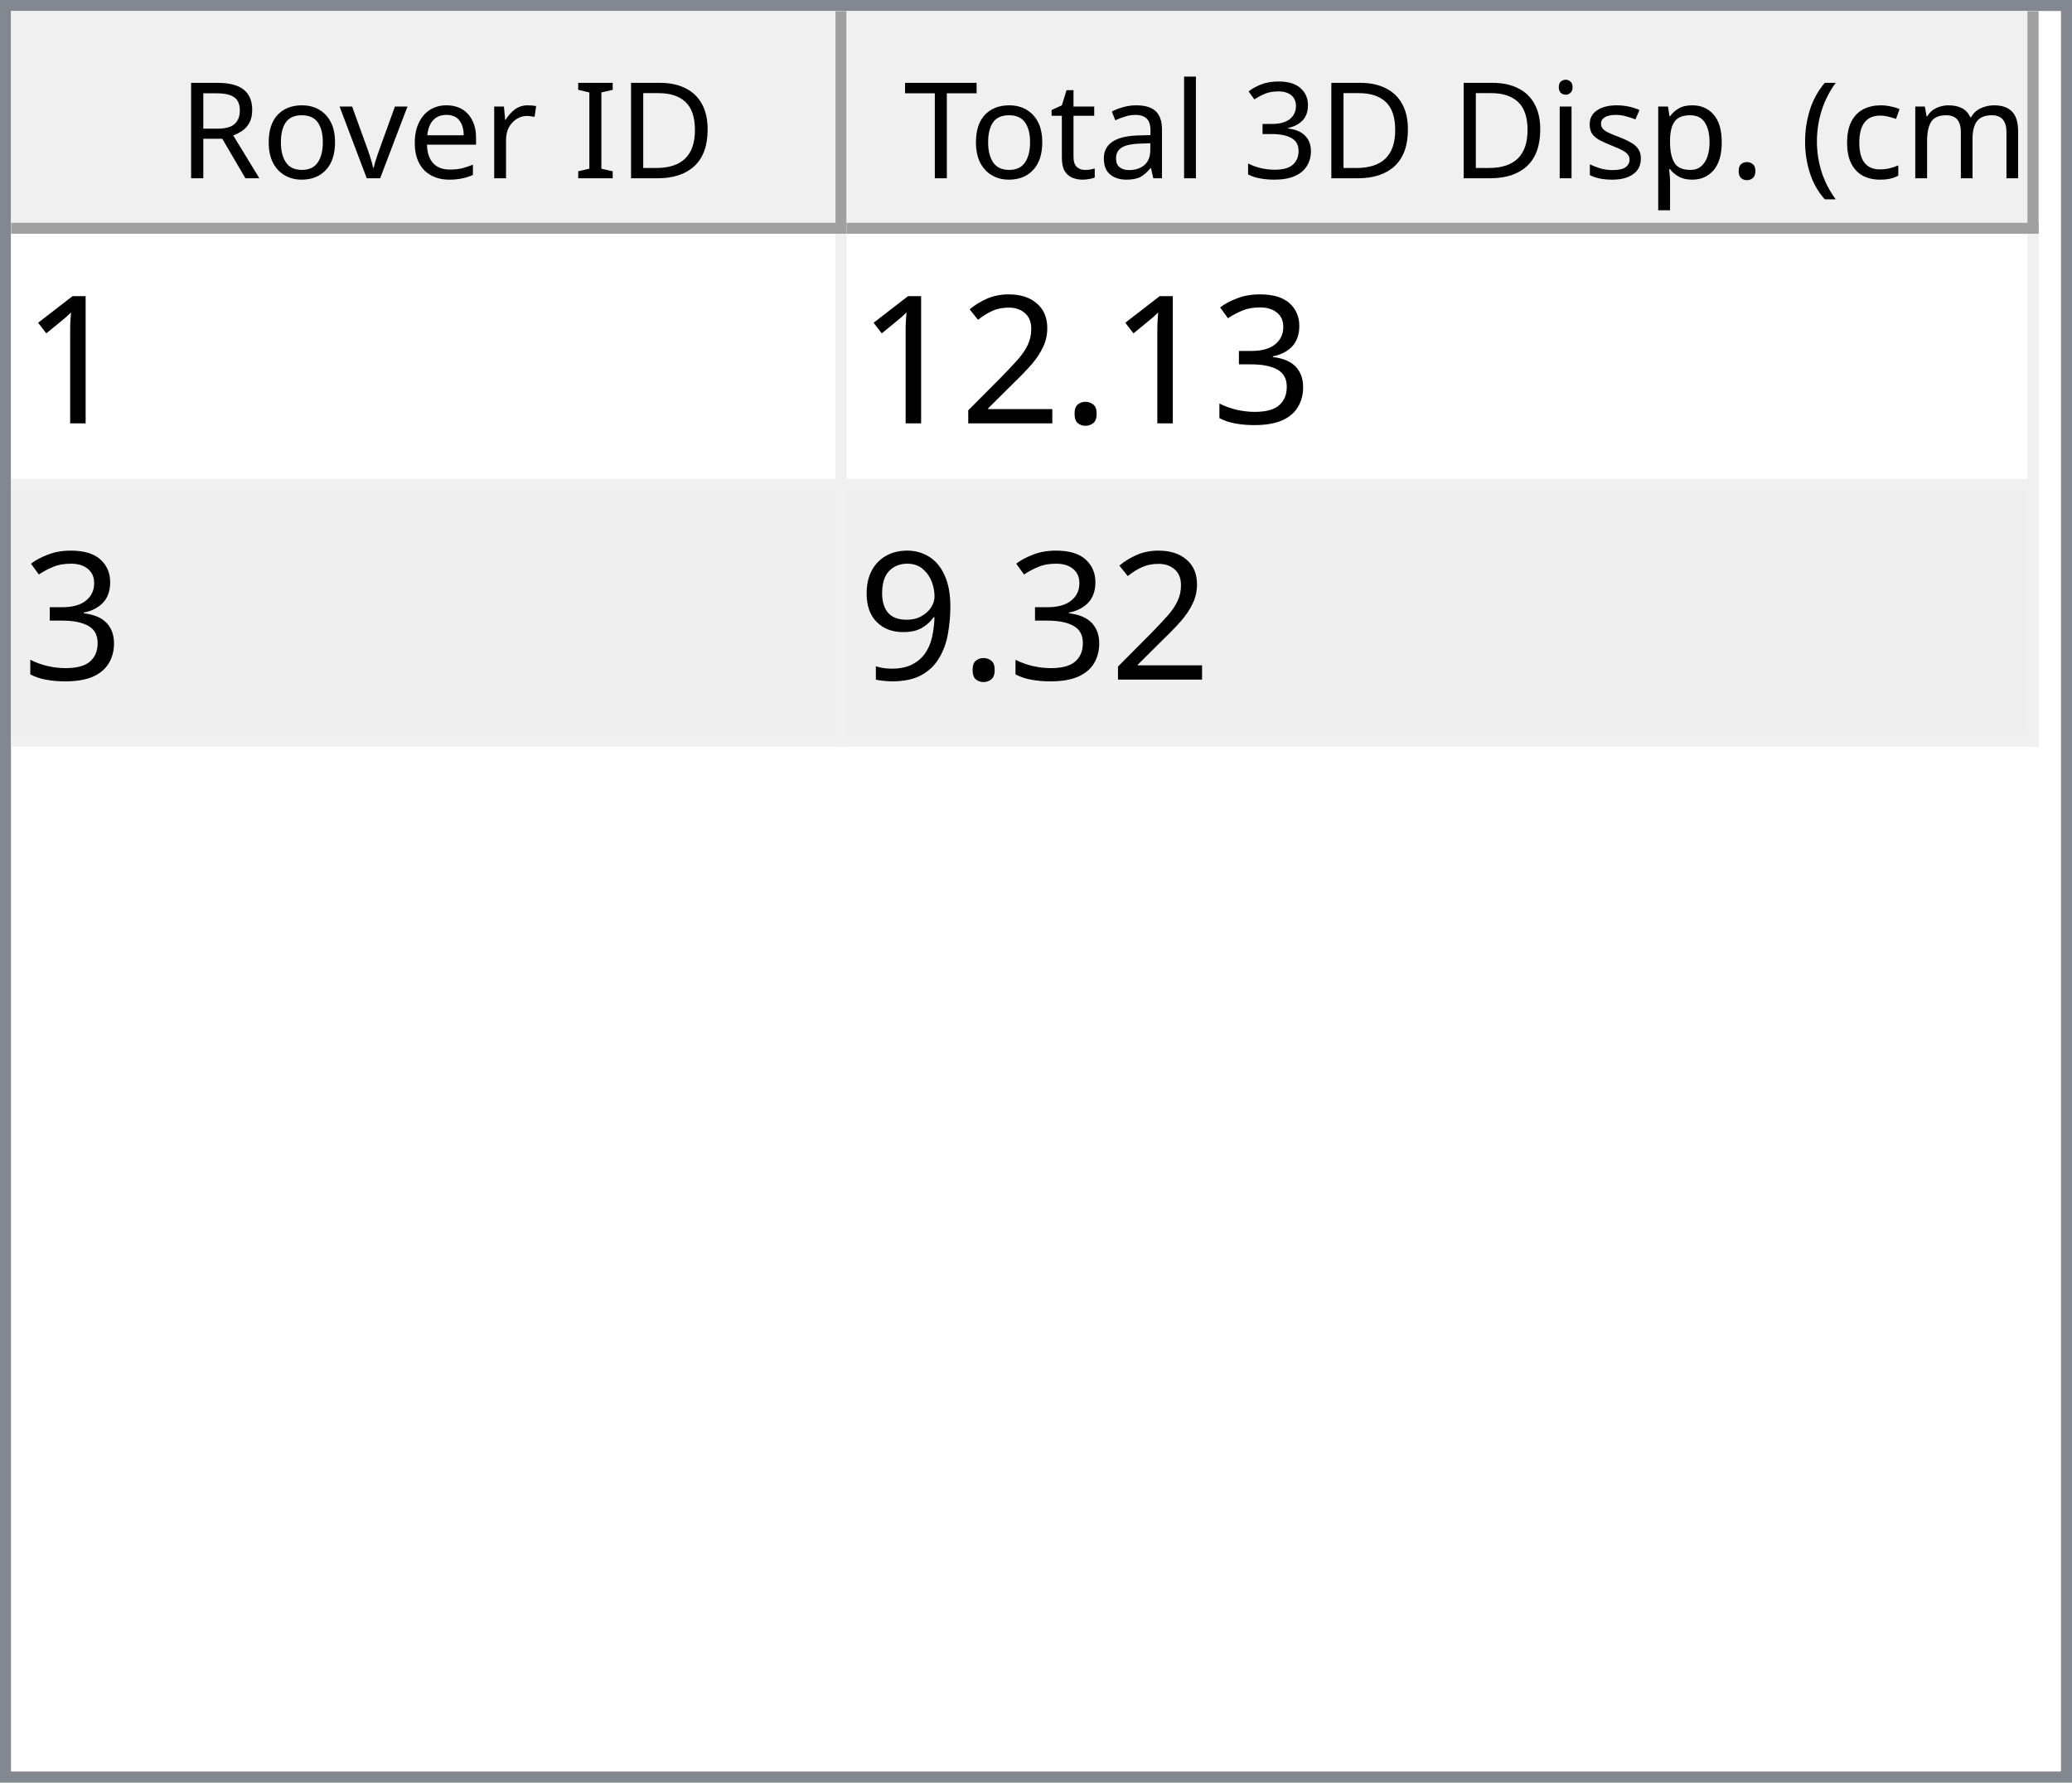
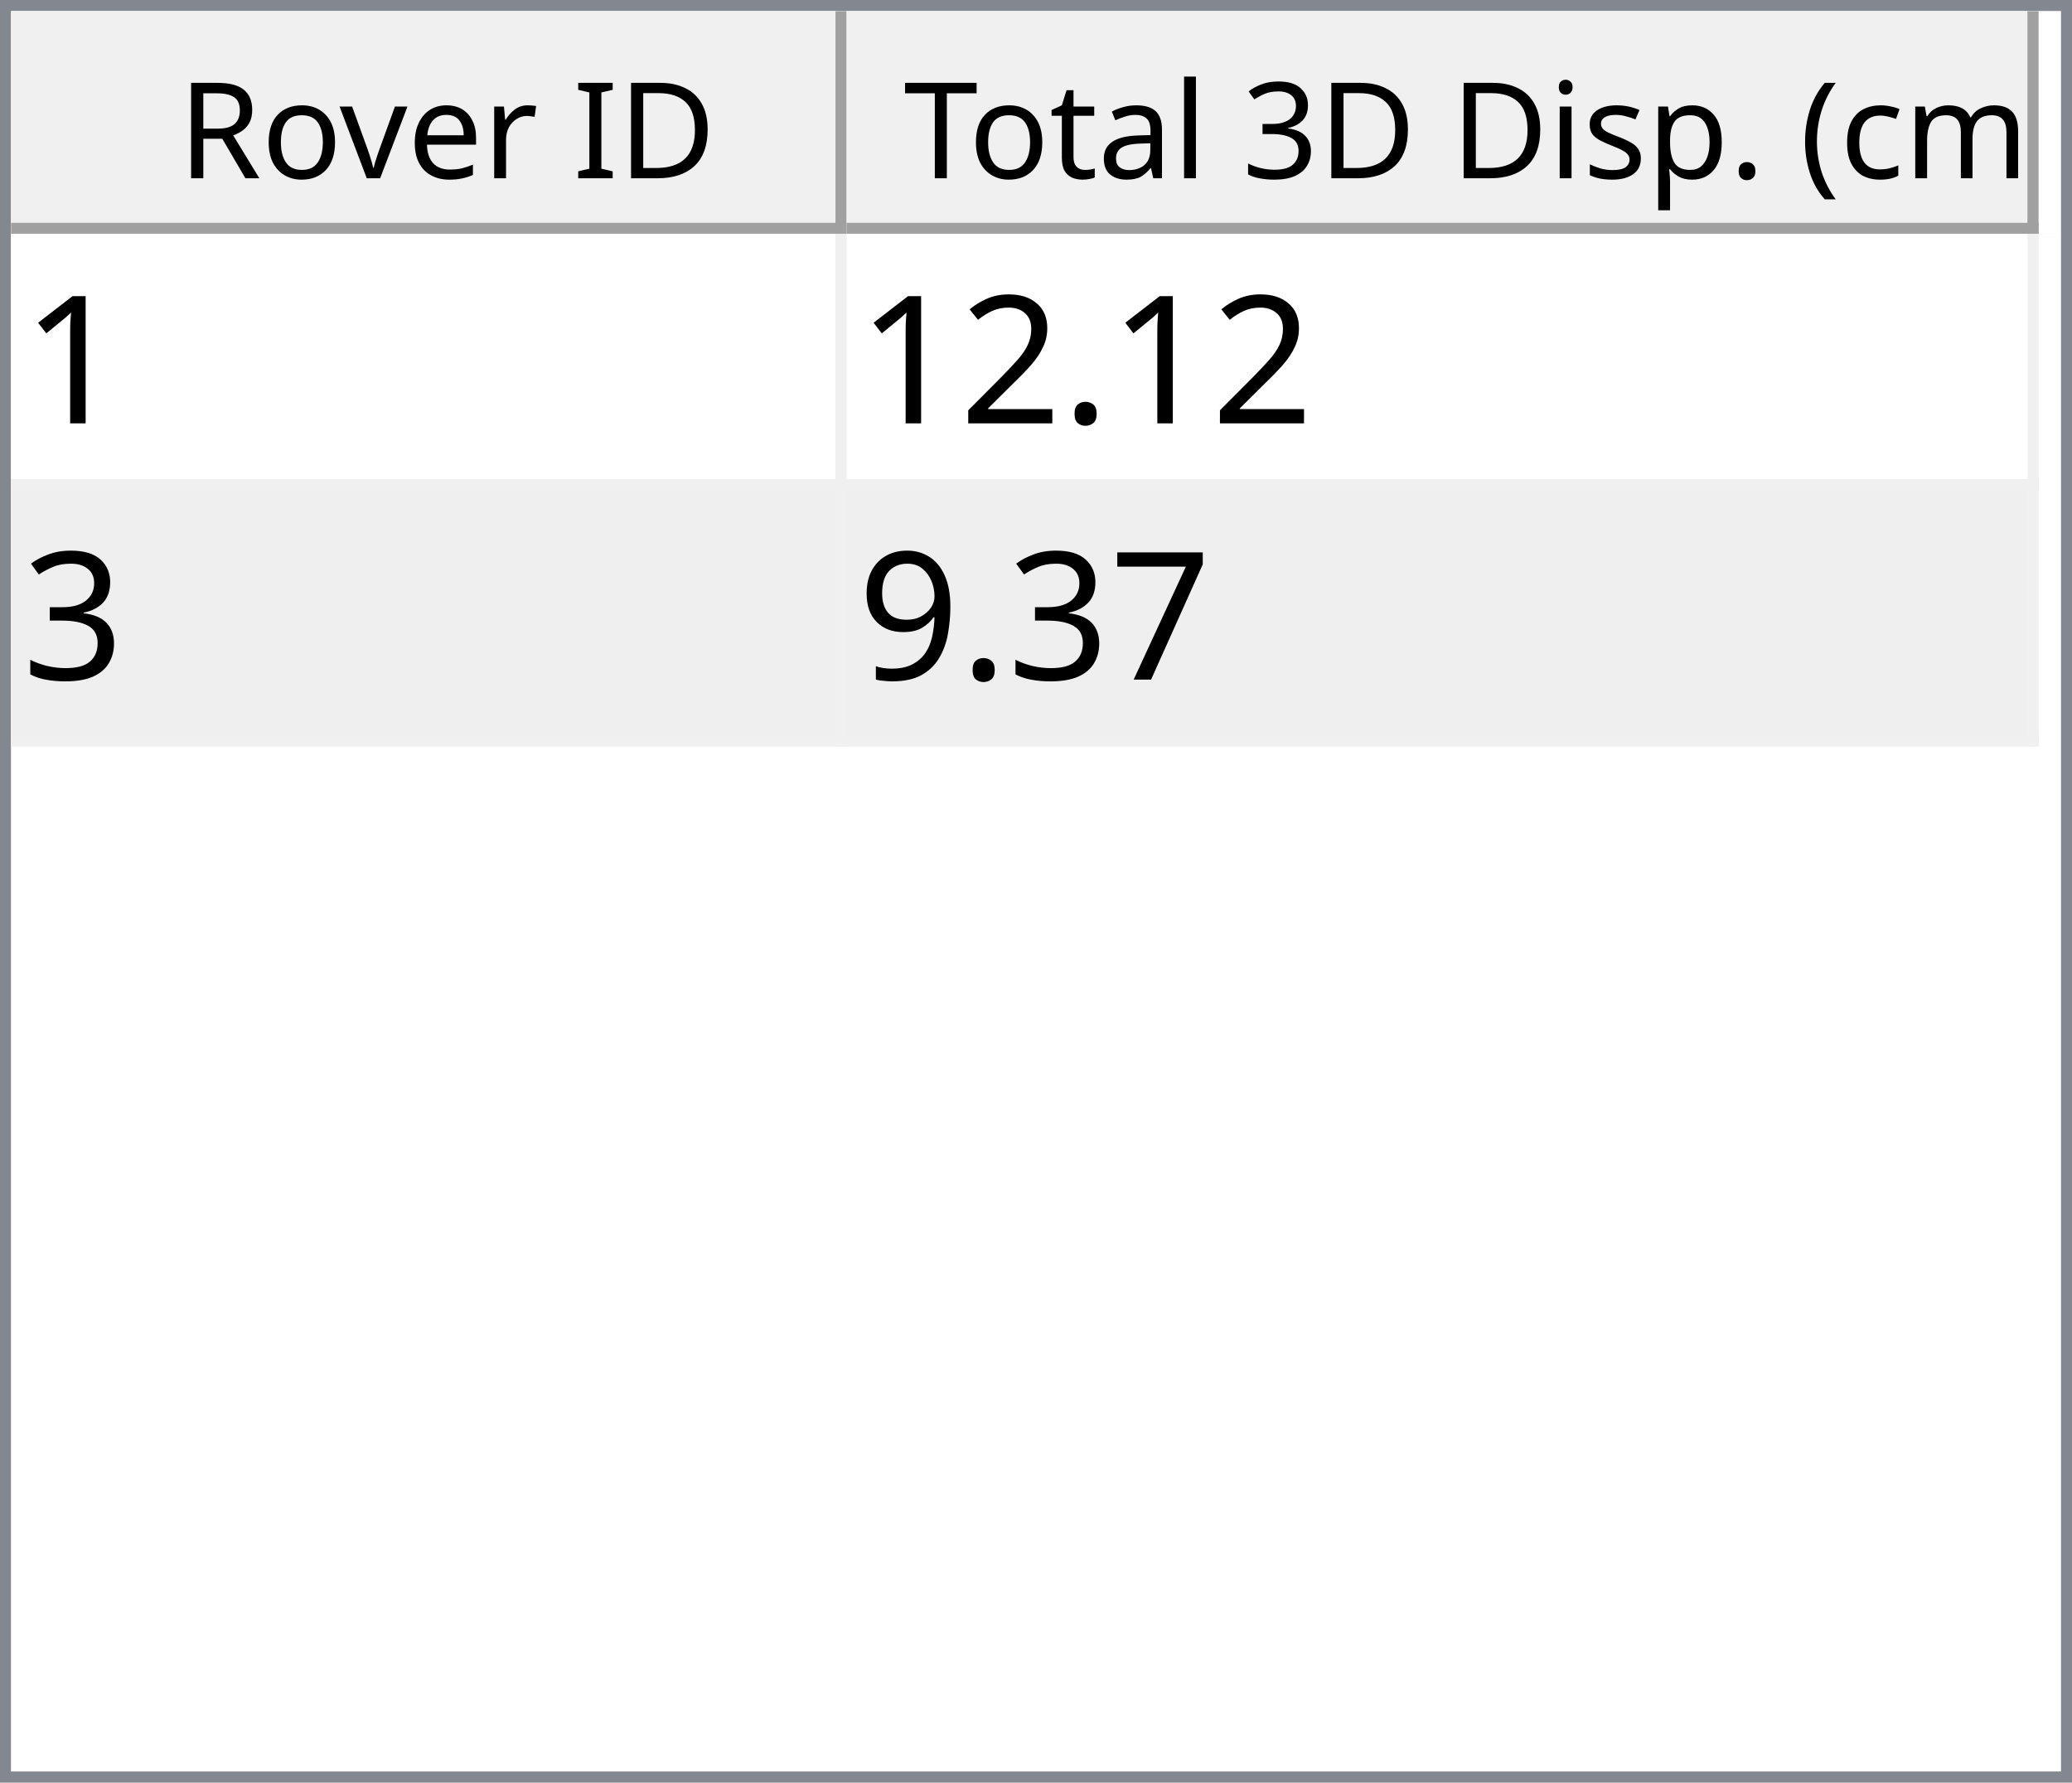
<svg xmlns="http://www.w3.org/2000/svg" style="fill-opacity:1; color-rendering:auto; color-interpolation:auto; text-rendering:auto; stroke:black; stroke-linecap:square; stroke-miterlimit:10; shape-rendering:auto; stroke-opacity:1; fill:black; stroke-dasharray:none; font-weight:normal; stroke-width:1; font-family:'Dialog'; font-style:normal; stroke-linejoin:miter; font-size:12px; stroke-dashoffset:0; image-rendering:auto;" width="186" height="160">
  <defs id="genericDefs" />
  <g>
    <defs id="defs1">
      <clipPath clipPathUnits="userSpaceOnUse" id="clipPath1">
        <path d="M0 0 L186 0 L186 160 L0 160 L0 0 Z" />
      </clipPath>
      <clipPath clipPathUnits="userSpaceOnUse" id="clipPath2">
        <path d="M0 0 L0 160 L186 160 L186 0 Z" />
      </clipPath>
      <clipPath clipPathUnits="userSpaceOnUse" id="clipPath3">
        <path d="M0 0 L0 20 L184 20 L184 0 Z" />
      </clipPath>
      <clipPath clipPathUnits="userSpaceOnUse" id="clipPath4">
        <path d="M0 0 L0 20 L75 20 L75 0 Z" />
      </clipPath>
      <clipPath clipPathUnits="userSpaceOnUse" id="clipPath5">
        <path d="M1 1 L1 19 L74 19 L74 1 Z" />
      </clipPath>
      <clipPath clipPathUnits="userSpaceOnUse" id="clipPath6">
        <path d="M0 0 L0 18 L73 18 L73 0 Z" />
      </clipPath>
      <clipPath clipPathUnits="userSpaceOnUse" id="clipPath7">
        <path d="M-0.5 -0.5 L-0.5 19.5 L74.5 19.5 L74.5 -0.5 Z" />
      </clipPath>
      <clipPath clipPathUnits="userSpaceOnUse" id="clipPath8">
        <path d="M0 0 L0 20 L107 20 L107 0 Z" />
      </clipPath>
      <clipPath clipPathUnits="userSpaceOnUse" id="clipPath9">
        <path d="M1 1 L1 19 L106 19 L106 1 Z" />
      </clipPath>
      <clipPath clipPathUnits="userSpaceOnUse" id="clipPath10">
        <path d="M0 0 L0 18 L105 18 L105 0 Z" />
      </clipPath>
      <clipPath clipPathUnits="userSpaceOnUse" id="clipPath11">
        <path d="M-0.5 -0.5 L-0.5 19.5 L106.5 19.5 L106.5 -0.5 Z" />
      </clipPath>
      <clipPath clipPathUnits="userSpaceOnUse" id="clipPath12">
        <path d="M0 0 L0 138 L184 138 L184 0 Z" />
      </clipPath>
      <clipPath clipPathUnits="userSpaceOnUse" id="clipPath13">
        <path d="M0 0 L0 46 L182 46 L182 0 Z" />
      </clipPath>
      <clipPath clipPathUnits="userSpaceOnUse" id="clipPath14">
        <path d="M-0.5 -0.5 L-0.5 45.5 L181.5 45.5 L181.5 -0.5 Z" />
      </clipPath>
      <clipPath clipPathUnits="userSpaceOnUse" id="clipPath15">
        <path d="M0 0 L0 22 L74 22 L74 0 Z" />
      </clipPath>
      <clipPath clipPathUnits="userSpaceOnUse" id="clipPath16">
        <path d="M0 0 L0 22 L106 22 L106 0 Z" />
      </clipPath>
      <font horiz-adv-x="64.551" id="font1">
        <font-face ascent="107.91" descent="25.098" units-per-em="100" style="font-style:normal; font-family:Segoe UI; font-weight:normal;" />
        <missing-glyph horiz-adv-x="64.551" d="M8.109 0 L8.109 68.266 L56.453 68.266 L56.453 0 L8.109 0 ZM15.328 7.234 L49.219 7.234 L49.219 61.031 L15.328 61.031 L15.328 7.234 Z" />
        <glyph unicode="D" horiz-adv-x="70.117" d="M9.188 0 L9.188 70.016 L28.516 70.016 Q65.531 70.016 65.531 35.891 Q65.531 19.672 55.25 9.836 Q44.969 0 27.734 0 L9.188 0 ZM17.391 62.594 L17.391 7.422 L27.828 7.422 Q41.609 7.422 49.273 14.797 Q56.938 22.172 56.938 35.688 Q56.938 62.594 28.328 62.594 L17.391 62.594 Z" />
        <glyph unicode="I" horiz-adv-x="26.611" d="M17.391 0 L9.188 0 L9.188 70.016 L17.391 70.016 L17.391 0 Z" />
        <glyph unicode=" " horiz-adv-x="27.393" d="" />
        <glyph unicode="r" horiz-adv-x="34.766" d="M34.188 41.891 Q32.078 43.5 28.125 43.5 Q23 43.5 19.555 38.672 Q16.109 33.844 16.109 25.484 L16.109 0 L8.109 0 L8.109 50 L16.109 50 L16.109 39.703 L16.312 39.703 Q18.016 44.969 21.531 47.922 Q25.047 50.875 29.391 50.875 Q32.516 50.875 34.188 50.203 L34.188 41.891 Z" />
        <glyph unicode="e" horiz-adv-x="52.295" d="M48.297 23 L12.984 23 Q13.188 14.656 17.484 10.109 Q21.781 5.562 29.297 5.562 Q37.75 5.562 44.828 11.141 L44.828 3.609 Q38.234 -1.172 27.391 -1.172 Q16.797 -1.172 10.742 5.641 Q4.688 12.453 4.688 24.812 Q4.688 36.469 11.305 43.82 Q17.922 51.172 27.734 51.172 Q37.547 51.172 42.922 44.828 Q48.297 38.484 48.297 27.203 L48.297 23 ZM40.094 29.781 Q40.047 36.719 36.75 40.578 Q33.453 44.438 27.594 44.438 Q21.922 44.438 17.969 40.383 Q14.016 36.328 13.094 29.781 L40.094 29.781 Z" />
        <glyph unicode="v" horiz-adv-x="47.9" d="M47.406 50 L27.484 0 L19.625 0 L0.688 50 L9.469 50 L22.172 13.672 Q23.578 9.672 23.922 6.688 L24.125 6.688 Q24.609 10.453 25.688 13.484 L38.969 50 L47.406 50 Z" />
        <glyph unicode="o" horiz-adv-x="58.594" d="M29 -1.172 Q17.922 -1.172 11.305 5.836 Q4.688 12.844 4.688 24.422 Q4.688 37.016 11.57 44.094 Q18.453 51.172 30.172 51.172 Q41.359 51.172 47.633 44.289 Q53.906 37.406 53.906 25.203 Q53.906 13.234 47.141 6.031 Q40.375 -1.172 29 -1.172 ZM29.594 44.438 Q21.875 44.438 17.383 39.188 Q12.891 33.938 12.891 24.703 Q12.891 15.828 17.43 10.695 Q21.969 5.562 29.594 5.562 Q37.359 5.562 41.531 10.594 Q45.703 15.625 45.703 24.906 Q45.703 34.281 41.531 39.359 Q37.359 44.438 29.594 44.438 Z" />
        <glyph unicode="R" horiz-adv-x="59.814" d="M59.375 0 L49.609 0 L37.891 19.625 Q36.281 22.359 34.766 24.289 Q33.25 26.219 31.664 27.438 Q30.078 28.656 28.25 29.219 Q26.422 29.781 24.125 29.781 L17.391 29.781 L17.391 0 L9.188 0 L9.188 70.016 L30.078 70.016 Q34.672 70.016 38.555 68.867 Q42.438 67.719 45.289 65.375 Q48.141 63.031 49.758 59.547 Q51.375 56.062 51.375 51.375 Q51.375 47.703 50.273 44.656 Q49.172 41.609 47.148 39.211 Q45.125 36.812 42.266 35.133 Q39.406 33.453 35.844 32.516 L35.844 32.328 Q37.594 31.547 38.891 30.547 Q40.188 29.547 41.359 28.18 Q42.531 26.812 43.68 25.078 Q44.828 23.344 46.234 21.047 L59.375 0 ZM17.391 62.594 L17.391 37.203 L28.516 37.203 Q31.594 37.203 34.203 38.133 Q36.812 39.062 38.719 40.797 Q40.625 42.531 41.703 45.047 Q42.781 47.562 42.781 50.688 Q42.781 56.297 39.141 59.445 Q35.5 62.594 28.609 62.594 L17.391 62.594 Z" />
        <glyph unicode=")" horiz-adv-x="30.176" d="M8.297 -15.922 L1.172 -15.922 Q16.406 2.344 16.406 26.812 Q16.406 51.469 1.078 70.016 L8.297 70.016 Q23.531 52.156 23.531 26.703 Q23.531 1.375 8.297 -15.922 Z" />
        <glyph unicode="m" horiz-adv-x="86.133" d="M79.109 0 L71.094 0 L71.094 28.719 Q71.094 37.016 68.531 40.727 Q65.969 44.438 59.906 44.438 Q54.781 44.438 51.195 39.75 Q47.609 35.062 47.609 28.516 L47.609 0 L39.594 0 L39.594 29.688 Q39.594 44.438 28.219 44.438 Q22.953 44.438 19.531 40.016 Q16.109 35.594 16.109 28.516 L16.109 0 L8.109 0 L8.109 50 L16.109 50 L16.109 42.094 L16.312 42.094 Q21.625 51.172 31.844 51.172 Q36.969 51.172 40.773 48.312 Q44.578 45.453 46 40.828 Q51.562 51.172 62.594 51.172 Q79.109 51.172 79.109 30.812 L79.109 0 Z" />
        <glyph unicode="c" horiz-adv-x="46.191" d="M42.188 2.297 Q36.422 -1.172 28.516 -1.172 Q17.828 -1.172 11.258 5.789 Q4.688 12.75 4.688 23.828 Q4.688 36.188 11.766 43.68 Q18.844 51.172 30.672 51.172 Q37.25 51.172 42.281 48.734 L42.281 40.531 Q36.719 44.438 30.375 44.438 Q22.703 44.438 17.797 38.945 Q12.891 33.453 12.891 24.516 Q12.891 15.719 17.508 10.641 Q22.125 5.562 29.891 5.562 Q36.422 5.562 42.188 9.906 L42.188 2.297 Z" />
        <glyph unicode="(" horiz-adv-x="30.176" d="M29.109 -15.922 L21.969 -15.922 Q6.844 1.375 6.844 26.703 Q6.844 52.156 21.969 70.016 L29.203 70.016 Q13.875 51.469 13.875 26.812 Q13.875 2.344 29.109 -15.922 Z" />
        <glyph unicode="." horiz-adv-x="21.68" d="M10.891 -1.078 Q8.641 -1.078 7.055 0.539 Q5.469 2.156 5.469 4.391 Q5.469 6.641 7.055 8.273 Q8.641 9.906 10.891 9.906 Q13.188 9.906 14.797 8.273 Q16.406 6.641 16.406 4.391 Q16.406 2.156 14.797 0.539 Q13.188 -1.078 10.891 -1.078 Z" />
        <glyph unicode="p" horiz-adv-x="58.789" d="M16.312 7.234 L16.109 7.234 L16.109 -23 L8.109 -23 L8.109 50 L16.109 50 L16.109 41.219 L16.312 41.219 Q22.219 51.172 33.594 51.172 Q43.266 51.172 48.688 44.461 Q54.109 37.75 54.109 26.469 Q54.109 13.922 48 6.375 Q41.891 -1.172 31.297 -1.172 Q21.578 -1.172 16.312 7.234 ZM16.109 27.391 L16.109 20.406 Q16.109 14.203 20.141 9.883 Q24.172 5.562 30.375 5.562 Q37.641 5.562 41.773 11.133 Q45.906 16.703 45.906 26.609 Q45.906 34.969 42.047 39.703 Q38.188 44.438 31.594 44.438 Q24.609 44.438 20.359 39.578 Q16.109 34.719 16.109 27.391 Z" />
        <glyph unicode="s" horiz-adv-x="42.432" d="M5.078 1.812 L5.078 10.406 Q11.625 5.562 19.484 5.562 Q30.031 5.562 30.031 12.594 Q30.031 14.594 29.125 15.992 Q28.219 17.391 26.68 18.461 Q25.141 19.531 23.07 20.383 Q21 21.234 18.609 22.172 Q15.281 23.484 12.766 24.828 Q10.25 26.172 8.57 27.859 Q6.891 29.547 6.031 31.695 Q5.172 33.844 5.172 36.719 Q5.172 40.234 6.789 42.945 Q8.406 45.656 11.086 47.484 Q13.766 49.312 17.211 50.242 Q20.656 51.172 24.312 51.172 Q30.812 51.172 35.938 48.922 L35.938 40.828 Q30.422 44.438 23.25 44.438 Q21 44.438 19.195 43.922 Q17.391 43.406 16.094 42.477 Q14.797 41.547 14.086 40.258 Q13.375 38.969 13.375 37.406 Q13.375 35.453 14.086 34.133 Q14.797 32.812 16.164 31.789 Q17.531 30.766 19.484 29.938 Q21.438 29.109 23.922 28.125 Q27.25 26.859 29.883 25.516 Q32.516 24.172 34.375 22.484 Q36.234 20.797 37.234 18.602 Q38.234 16.406 38.234 13.375 Q38.234 9.672 36.602 6.938 Q34.969 4.203 32.234 2.398 Q29.5 0.594 25.93 -0.289 Q22.359 -1.172 18.453 -1.172 Q10.75 -1.172 5.078 1.812 Z" />
        <glyph unicode="i" horiz-adv-x="24.219" d="M12.203 62.703 Q10.062 62.703 8.547 64.164 Q7.031 65.625 7.031 67.875 Q7.031 70.125 8.547 71.609 Q10.062 73.094 12.203 73.094 Q14.406 73.094 15.945 71.609 Q17.484 70.125 17.484 67.875 Q17.484 65.719 15.945 64.211 Q14.406 62.703 12.203 62.703 ZM16.109 0 L8.109 0 L8.109 50 L16.109 50 L16.109 0 Z" />
        <glyph unicode="3" horiz-adv-x="53.906" d="M46.531 19.828 Q46.531 15.094 44.75 11.211 Q42.969 7.328 39.719 4.57 Q36.469 1.812 31.93 0.297 Q27.391 -1.219 21.922 -1.219 Q11.922 -1.219 6 2.594 L6 11.188 Q13.094 5.609 22.219 5.609 Q25.875 5.609 28.828 6.539 Q31.781 7.469 33.906 9.227 Q36.031 10.984 37.18 13.477 Q38.328 15.969 38.328 19.094 Q38.328 32.812 18.797 32.812 L12.984 32.812 L12.984 39.594 L18.5 39.594 Q35.797 39.594 35.797 52.484 Q35.797 64.406 22.609 64.406 Q15.188 64.406 8.688 59.422 L8.688 67.188 Q15.375 71.188 24.609 71.188 Q29 71.188 32.57 69.969 Q36.141 68.75 38.68 66.555 Q41.219 64.359 42.609 61.281 Q44 58.203 44 54.5 Q44 40.672 30.031 36.719 L30.031 36.531 Q33.594 36.141 36.625 34.797 Q39.656 33.453 41.852 31.305 Q44.047 29.156 45.289 26.25 Q46.531 23.344 46.531 19.828 Z" />
        <glyph unicode="l" horiz-adv-x="24.219" d="M16.109 0 L8.109 0 L8.109 74.031 L16.109 74.031 L16.109 0 Z" />
        <glyph unicode="a" horiz-adv-x="50.879" d="M43.891 0 L35.891 0 L35.891 7.812 L35.688 7.812 Q30.469 -1.172 20.312 -1.172 Q12.844 -1.172 8.617 2.781 Q4.391 6.734 4.391 13.281 Q4.391 27.297 20.906 29.594 L35.891 31.688 Q35.891 44.438 25.594 44.438 Q16.547 44.438 9.281 38.281 L9.281 46.484 Q16.656 51.172 26.266 51.172 Q43.891 51.172 43.891 32.516 L43.891 0 ZM35.891 25.297 L23.828 23.641 Q18.266 22.859 15.43 20.875 Q12.594 18.891 12.594 13.875 Q12.594 10.203 15.211 7.883 Q17.828 5.562 22.172 5.562 Q28.125 5.562 32.008 9.742 Q35.891 13.922 35.891 20.312 L35.891 25.297 Z" />
        <glyph unicode="t" horiz-adv-x="33.887" d="M31.297 0.484 Q28.469 -1.078 23.828 -1.078 Q10.688 -1.078 10.688 13.578 L10.688 43.172 L2.094 43.172 L2.094 50 L10.688 50 L10.688 62.203 L18.703 64.797 L18.703 50 L31.297 50 L31.297 43.172 L18.703 43.172 L18.703 14.984 Q18.703 9.969 20.414 7.82 Q22.125 5.672 26.078 5.672 Q29.109 5.672 31.297 7.328 L31.297 0.484 Z" />
        <glyph unicode="T" horiz-adv-x="52.393" d="M50.594 62.594 L30.375 62.594 L30.375 0 L22.172 0 L22.172 62.594 L2 62.594 L2 70.016 L50.594 70.016 L50.594 62.594 Z" />
      </font>
      <font horiz-adv-x="75.0" id="font2">
        <font-face ascent="100.537" descent="21.973" units-per-em="100" style="font-style:normal; font-family:sans-serif; font-weight:normal;" />
        <missing-glyph horiz-adv-x="75.0" d="M12.5 0 L12.5 62.5 L62.5 62.5 L62.5 0 L12.5 0 ZM14.062 1.562 L60.938 1.562 L60.938 60.938 L14.062 60.938 L14.062 1.562 Z" />
        <glyph unicode="1" horiz-adv-x="55.615" d="M37.25 0 L28.469 0 L28.469 56 Q25.297 52.984 20.141 49.953 Q14.984 46.922 10.891 45.406 L10.891 53.906 Q18.266 57.375 23.781 62.305 Q29.297 67.234 31.594 71.875 L37.25 71.875 L37.25 0 Z" />
-         <glyph unicode="3" horiz-adv-x="55.615" d="M4.203 18.891 L12.984 20.062 Q14.5 12.594 18.141 9.297 Q21.781 6 27 6 Q33.203 6 37.477 10.297 Q41.75 14.594 41.75 20.953 Q41.75 27 37.797 30.93 Q33.844 34.859 27.734 34.859 Q25.25 34.859 21.531 33.891 L22.516 41.609 Q23.391 41.5 23.922 41.5 Q29.547 41.5 34.039 44.43 Q38.531 47.359 38.531 53.469 Q38.531 58.297 35.258 61.477 Q31.984 64.656 26.812 64.656 Q21.688 64.656 18.266 61.43 Q14.844 58.203 13.875 51.766 L5.078 53.328 Q6.688 62.156 12.398 67.016 Q18.109 71.875 26.609 71.875 Q32.469 71.875 37.398 69.359 Q42.328 66.844 44.945 62.5 Q47.562 58.156 47.562 53.266 Q47.562 48.641 45.07 44.828 Q42.578 41.016 37.703 38.766 Q44.047 37.312 47.562 32.695 Q51.078 28.078 51.078 21.141 Q51.078 11.766 44.242 5.25 Q37.406 -1.266 26.953 -1.266 Q17.531 -1.266 11.305 4.352 Q5.078 9.969 4.203 18.891 Z" />
        <glyph unicode="." horiz-adv-x="27.783" d="M9.078 0 L9.078 10.016 L19.094 10.016 L19.094 0 L9.078 0 Z" />
        <glyph unicode="2" horiz-adv-x="55.615" d="M50.344 8.453 L50.344 0 L3.031 0 Q2.938 3.172 4.047 6.109 Q5.859 10.938 9.836 15.625 Q13.812 20.312 21.344 26.469 Q33.016 36.031 37.117 41.625 Q41.219 47.219 41.219 52.203 Q41.219 57.422 37.477 61.008 Q33.734 64.594 27.734 64.594 Q21.391 64.594 17.578 60.789 Q13.766 56.984 13.719 50.25 L4.688 51.172 Q5.609 61.281 11.664 66.578 Q17.719 71.875 27.938 71.875 Q38.234 71.875 44.242 66.164 Q50.25 60.453 50.25 52 Q50.25 47.703 48.492 43.555 Q46.734 39.406 42.656 34.812 Q38.578 30.219 29.109 22.219 Q21.188 15.578 18.945 13.211 Q16.703 10.844 15.234 8.453 L50.344 8.453 Z" />
+         <glyph unicode="3" horiz-adv-x="55.615" d="M4.203 18.891 L12.984 20.062 Q14.5 12.594 18.141 9.297 Q21.781 6 27 6 Q33.203 6 37.477 10.297 Q41.75 14.594 41.75 20.953 Q41.75 27 37.797 30.93 Q33.844 34.859 27.734 34.859 Q25.25 34.859 21.531 33.891 L22.516 41.609 Q23.391 41.5 23.922 41.5 Q29.547 41.5 34.039 44.43 Q38.531 47.359 38.531 53.469 Q38.531 58.297 35.258 61.477 Q31.984 64.656 26.812 64.656 Q21.688 64.656 18.266 61.43 Q14.844 58.203 13.875 51.766 L5.078 53.328 Q6.688 62.156 12.398 67.016 Q18.109 71.875 26.609 71.875 Q32.469 71.875 37.398 69.359 Q42.328 66.844 44.945 62.5 Q47.562 58.156 47.562 53.266 Q47.562 48.641 45.07 44.828 Q42.578 41.016 37.703 38.766 Q44.047 37.312 47.562 32.695 Q51.078 28.078 51.078 21.141 Q51.078 11.766 44.242 5.25 Q37.406 -1.266 26.953 -1.266 Q17.531 -1.266 11.305 4.352 Q5.078 9.969 4.203 18.891 Z" />
+         <glyph unicode="7" horiz-adv-x="55.615" d="M4.734 62.203 L4.734 70.656 L51.078 70.656 L51.078 63.812 Q44.234 56.547 37.523 44.484 Q30.812 32.422 27.156 19.672 Q24.516 10.688 23.781 0 L14.75 0 Q14.891 8.453 18.062 20.414 Q21.234 32.375 27.172 43.484 Q33.109 54.594 39.797 62.203 L4.734 62.203 Z" />
        <glyph unicode="9" horiz-adv-x="55.615" d="M5.469 16.547 L13.922 17.328 Q14.984 11.375 18.016 8.688 Q21.047 6 25.781 6 Q29.828 6 32.883 7.859 Q35.938 9.719 37.891 12.82 Q39.844 15.922 41.164 21.195 Q42.484 26.469 42.484 31.938 Q42.484 32.516 42.438 33.688 Q39.797 29.5 35.234 26.883 Q30.672 24.266 25.344 24.266 Q16.453 24.266 10.305 30.711 Q4.156 37.156 4.156 47.703 Q4.156 58.594 10.578 65.234 Q17 71.875 26.656 71.875 Q33.641 71.875 39.43 68.117 Q45.219 64.359 48.219 57.398 Q51.219 50.438 51.219 37.25 Q51.219 23.531 48.242 15.406 Q45.266 7.281 39.383 3.031 Q33.5 -1.219 25.594 -1.219 Q17.188 -1.219 11.867 3.445 Q6.547 8.109 5.469 16.547 ZM41.453 48.141 Q41.453 55.719 37.43 60.156 Q33.406 64.594 27.734 64.594 Q21.875 64.594 17.531 59.812 Q13.188 55.031 13.188 47.406 Q13.188 40.578 17.312 36.305 Q21.438 32.031 27.484 32.031 Q33.594 32.031 37.523 36.305 Q41.453 40.578 41.453 48.141 Z" />
      </font>
    </defs>
    <g style="fill:white; stroke:white;">
      <rect x="0" y="0" width="186" style="clip-path:url(#clipPath1); stroke:none;" height="160" />
    </g>
    <g style="fill:white; text-rendering:optimizeSpeed; color-rendering:optimizeSpeed; image-rendering:optimizeSpeed; shape-rendering:crispEdges; stroke:white; color-interpolation:sRGB;">
      <rect x="0" width="186" height="160" y="0" style="stroke:none;" />
      <path style="stroke:none;" d="M0 160 L186 160 L186 0 L0 0 Z" />
    </g>
    <g style="fill:rgb(240,240,240); font-family:'Segoe UI'; stroke:rgb(240,240,240);">
      <rect x="0" y="0" width="186" style="clip-path:url(#clipPath2); stroke:none;" height="160" />
    </g>
    <g style="fill:rgb(130,135,144); font-family:'Segoe UI'; stroke:rgb(130,135,144);">
      <path d="M0 0 L186 0 L186 160 L0 160 L0 0 ZM1 1 L185 1 L185 159 L1 159 L1 1 Z" style="fill-rule:evenodd; clip-path:url(#clipPath2); stroke:none;" />
    </g>
    <g style="fill:white; font-family:'Segoe UI'; stroke:white;" transform="translate(1,1)">
      <rect x="0" y="0" width="184" style="clip-path:url(#clipPath3); stroke:none;" height="20" />
    </g>
    <g style="fill:rgb(240,240,240); font-family:'Segoe UI'; stroke:rgb(240,240,240);" transform="translate(1,1)">
      <rect x="0" y="0" width="75" style="clip-path:url(#clipPath4); stroke:none;" height="20" />
    </g>
    <g style="font-family:'Segoe UI';" transform="translate(2,2)">
      <text x="14" xml:space="preserve" y="14" style="clip-path:url(#clipPath6); stroke:none;">Rover ID</text>
    </g>
    <g style="fill:rgb(160,160,160); font-family:'Segoe UI'; stroke:rgb(160,160,160); stroke-linejoin:bevel;" transform="translate(1.5,1.5)">
      <line x1="74" x2="74" y1="0" style="fill:none; clip-path:url(#clipPath7);" y2="19" />
    </g>
    <g style="fill:rgb(160,160,160); font-family:'Segoe UI'; stroke:rgb(160,160,160); stroke-linejoin:bevel;" transform="matrix(1,0,0,1,1,1) translate(0.5,0.5)">
      <line x1="0" x2="74" y1="19" style="fill:none; clip-path:url(#clipPath7);" y2="19" />
    </g>
    <g style="fill:rgb(240,240,240); font-family:'Segoe UI'; stroke:rgb(240,240,240);" transform="translate(76,1)">
      <rect x="0" y="0" width="107" style="clip-path:url(#clipPath8); stroke:none;" height="20" />
    </g>
    <g style="font-family:'Segoe UI';" transform="translate(77,2)">
      <text x="1" xml:space="preserve" y="14" style="clip-path:url(#clipPath10); stroke:none;"> Total 3D Disp. (cm)</text>
    </g>
    <g style="fill:rgb(160,160,160); font-family:'Segoe UI'; stroke:rgb(160,160,160); stroke-linejoin:bevel;" transform="translate(76.5,1.5)">
      <line x1="106" x2="106" y1="0" style="fill:none; clip-path:url(#clipPath11);" y2="19" />
    </g>
    <g style="fill:rgb(160,160,160); font-family:'Segoe UI'; stroke:rgb(160,160,160); stroke-linejoin:bevel;" transform="matrix(1,0,0,1,76,1) translate(0.5,0.5)">
      <line x1="0" x2="106" y1="19" style="fill:none; clip-path:url(#clipPath11);" y2="19" />
    </g>
    <g style="fill:white; font-family:'Segoe UI'; stroke:white;" transform="translate(1,21)">
      <rect x="0" y="0" width="184" style="clip-path:url(#clipPath12); stroke:none;" height="138" />
    </g>
    <g style="fill:rgb(240,240,240); font-size:16px; font-family:sans-serif; stroke:rgb(240,240,240);" transform="translate(1,21)">
      <rect x="0" y="0" width="182" style="clip-path:url(#clipPath13); stroke:none;" height="46" />
      <line transform="translate(0.5,0.5)" x1="0" x2="181" y1="22" style="clip-path:url(#clipPath14); fill:none; stroke-linejoin:bevel;" y2="22" />
    </g>
    <g transform="matrix(1,0,0,1,1,21) translate(0.5,0.5)" style="fill:rgb(240,240,240); font-size:16px; font-family:sans-serif; stroke:rgb(240,240,240); stroke-linejoin:bevel;">
      <line x1="0" x2="181" y1="45" style="fill:none; clip-path:url(#clipPath14);" y2="45" />
    </g>
    <g transform="matrix(1,0,0,1,1,21) translate(0.5,0.5)" style="fill:rgb(240,240,240); font-size:16px; font-family:sans-serif; stroke:rgb(240,240,240); stroke-linejoin:bevel;">
      <line x1="74" x2="74" y1="0" style="fill:none; clip-path:url(#clipPath14);" y2="45" />
    </g>
    <g transform="matrix(1,0,0,1,1,21) translate(0.5,0.5)" style="fill:rgb(240,240,240); font-size:16px; font-family:sans-serif; stroke:rgb(240,240,240); stroke-linejoin:bevel;">
      <line x1="181" x2="181" y1="0" style="fill:none; clip-path:url(#clipPath14);" y2="45" />
    </g>
    <g style="fill:white; font-size:16px; font-family:sans-serif; stroke:white;" transform="matrix(1,0,0,1,1,21)">
      <rect x="0" y="0" width="74" style="clip-path:url(#clipPath15); stroke:none;" height="22" />
      <text x="1" y="17" style="fill:black; clip-path:url(#clipPath15); stroke:none;" xml:space="preserve">1</text>
    </g>
    <g style="fill:white; font-size:16px; font-family:sans-serif; stroke:white;" transform="matrix(1,0,0,1,1,21) translate(75,0)">
      <rect x="0" y="0" width="106" style="clip-path:url(#clipPath16); stroke:none;" height="22" />
-       <text x="1" y="17" style="fill:black; clip-path:url(#clipPath16); stroke:none;" xml:space="preserve">12.13</text>
+       <text x="1" y="17" style="fill:black; clip-path:url(#clipPath16); stroke:none;" xml:space="preserve">12.12</text>
    </g>
    <g style="fill:rgb(239,239,239); font-size:16px; font-family:sans-serif; stroke:rgb(239,239,239);" transform="matrix(1,0,0,1,1,21) translate(0,23)">
      <rect x="0" y="0" width="74" style="clip-path:url(#clipPath15); stroke:none;" height="22" />
      <text x="1" y="17" style="fill:black; clip-path:url(#clipPath15); stroke:none;" xml:space="preserve">3</text>
    </g>
    <g style="fill:rgb(239,239,239); font-size:16px; font-family:sans-serif; stroke:rgb(239,239,239);" transform="matrix(1,0,0,1,1,21) translate(75,23)">
      <rect x="0" y="0" width="106" style="clip-path:url(#clipPath16); stroke:none;" height="22" />
-       <text x="1" y="17" style="fill:black; clip-path:url(#clipPath16); stroke:none;" xml:space="preserve">9.32</text>
+       <text x="1" y="17" style="fill:black; clip-path:url(#clipPath16); stroke:none;" xml:space="preserve">9.37</text>
    </g>
  </g>
</svg>
